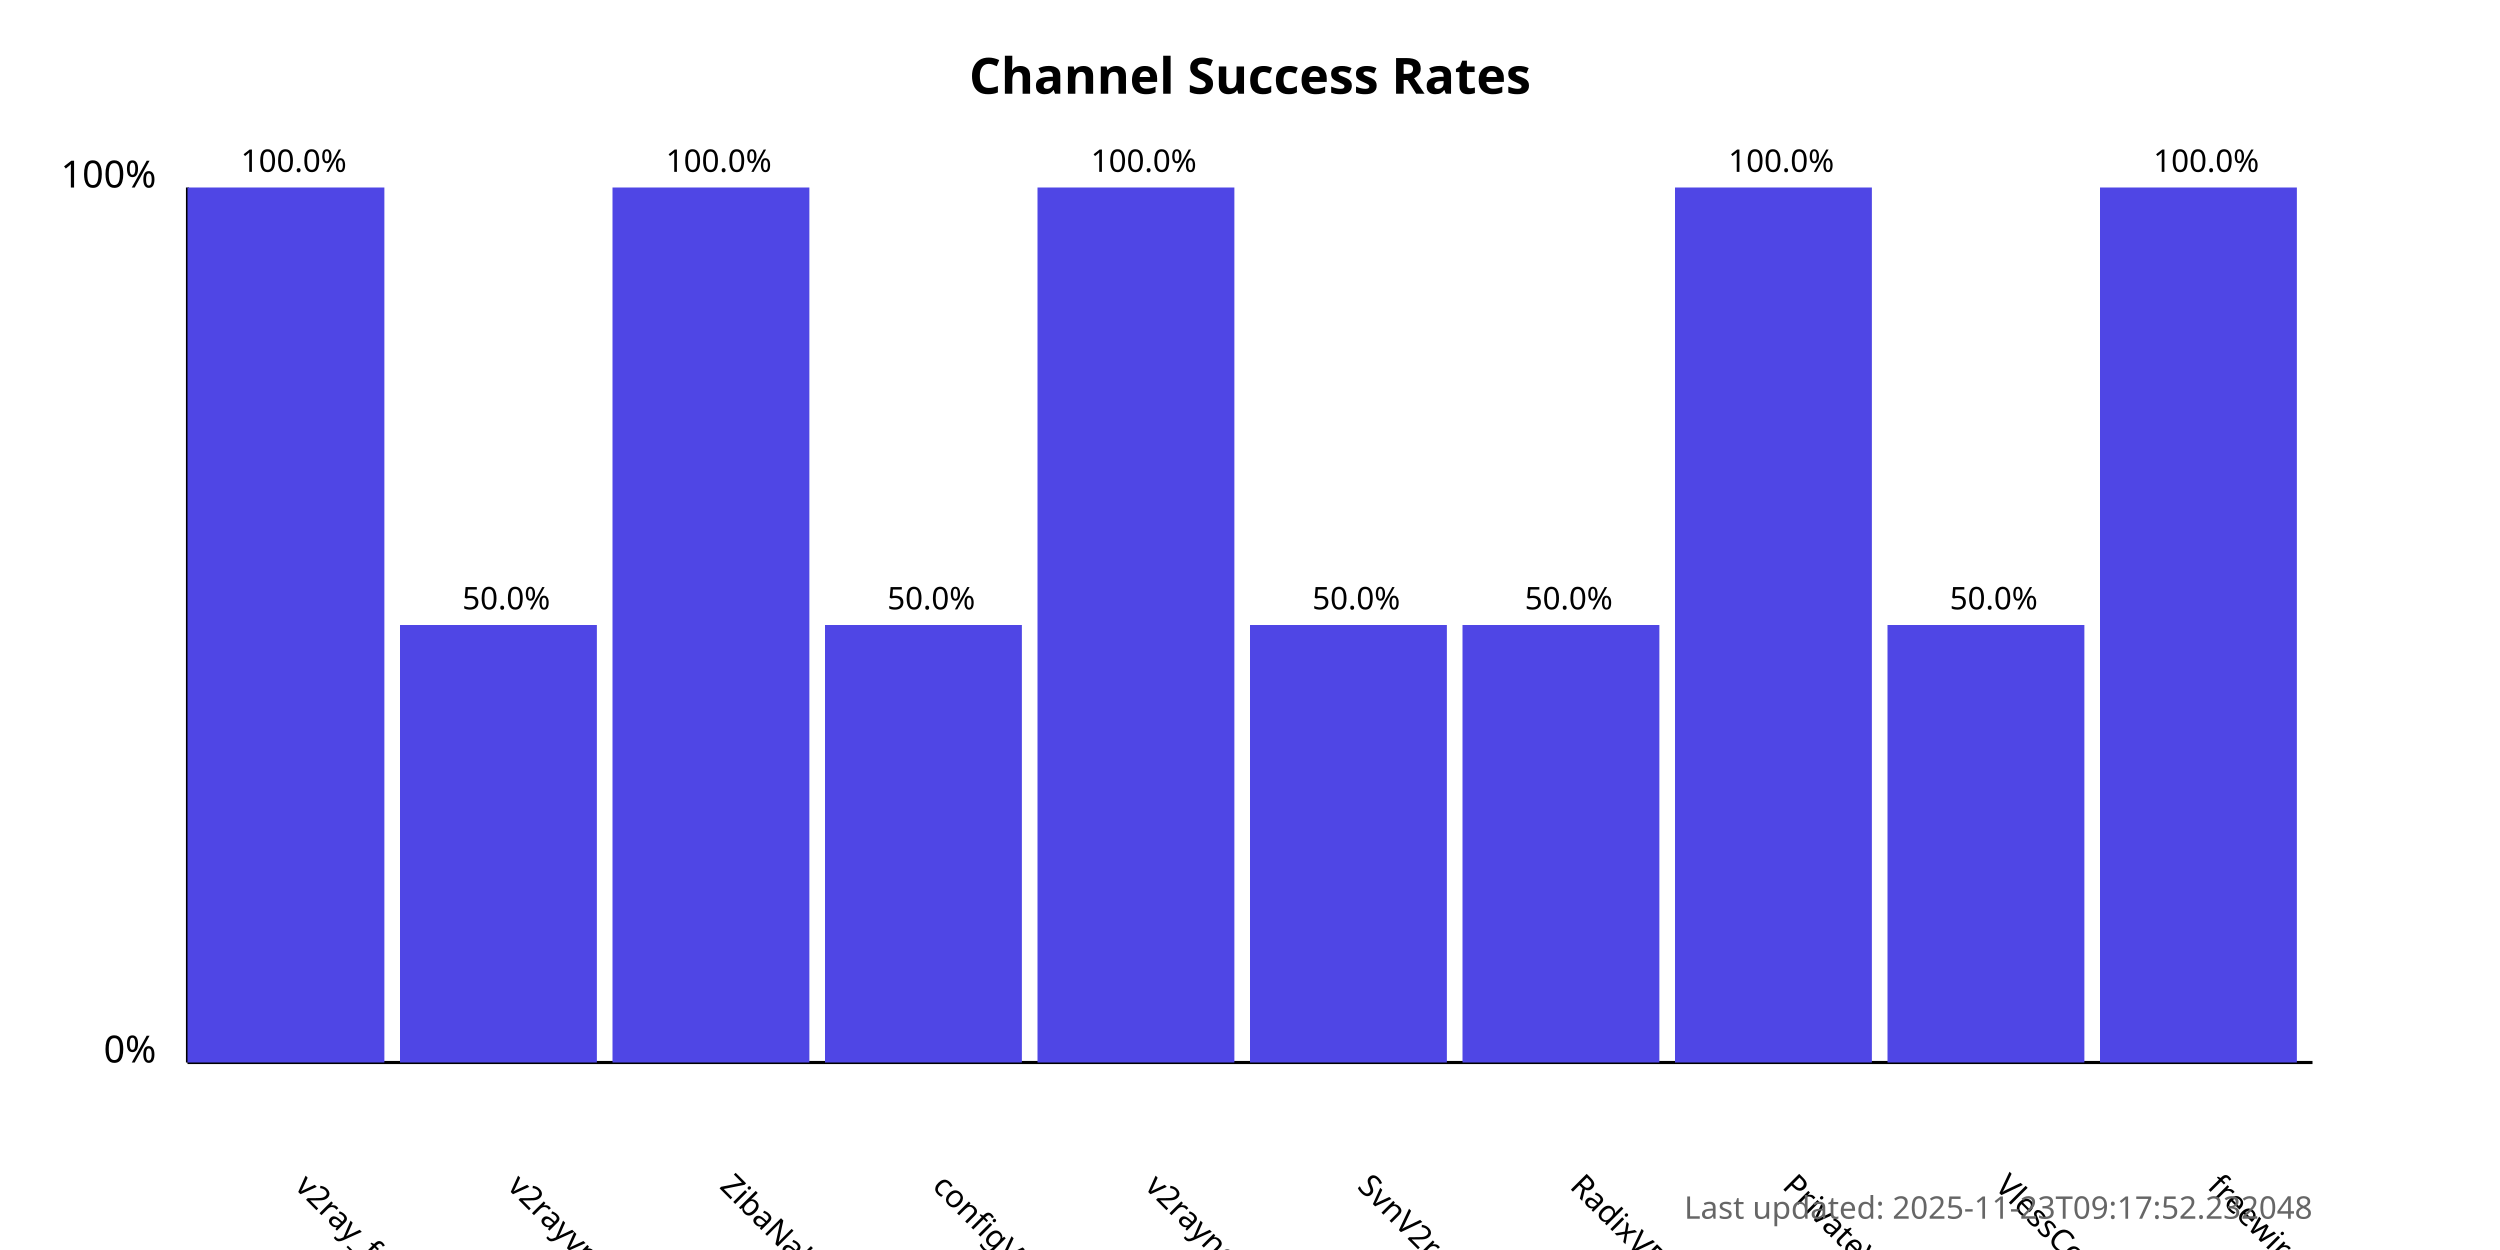
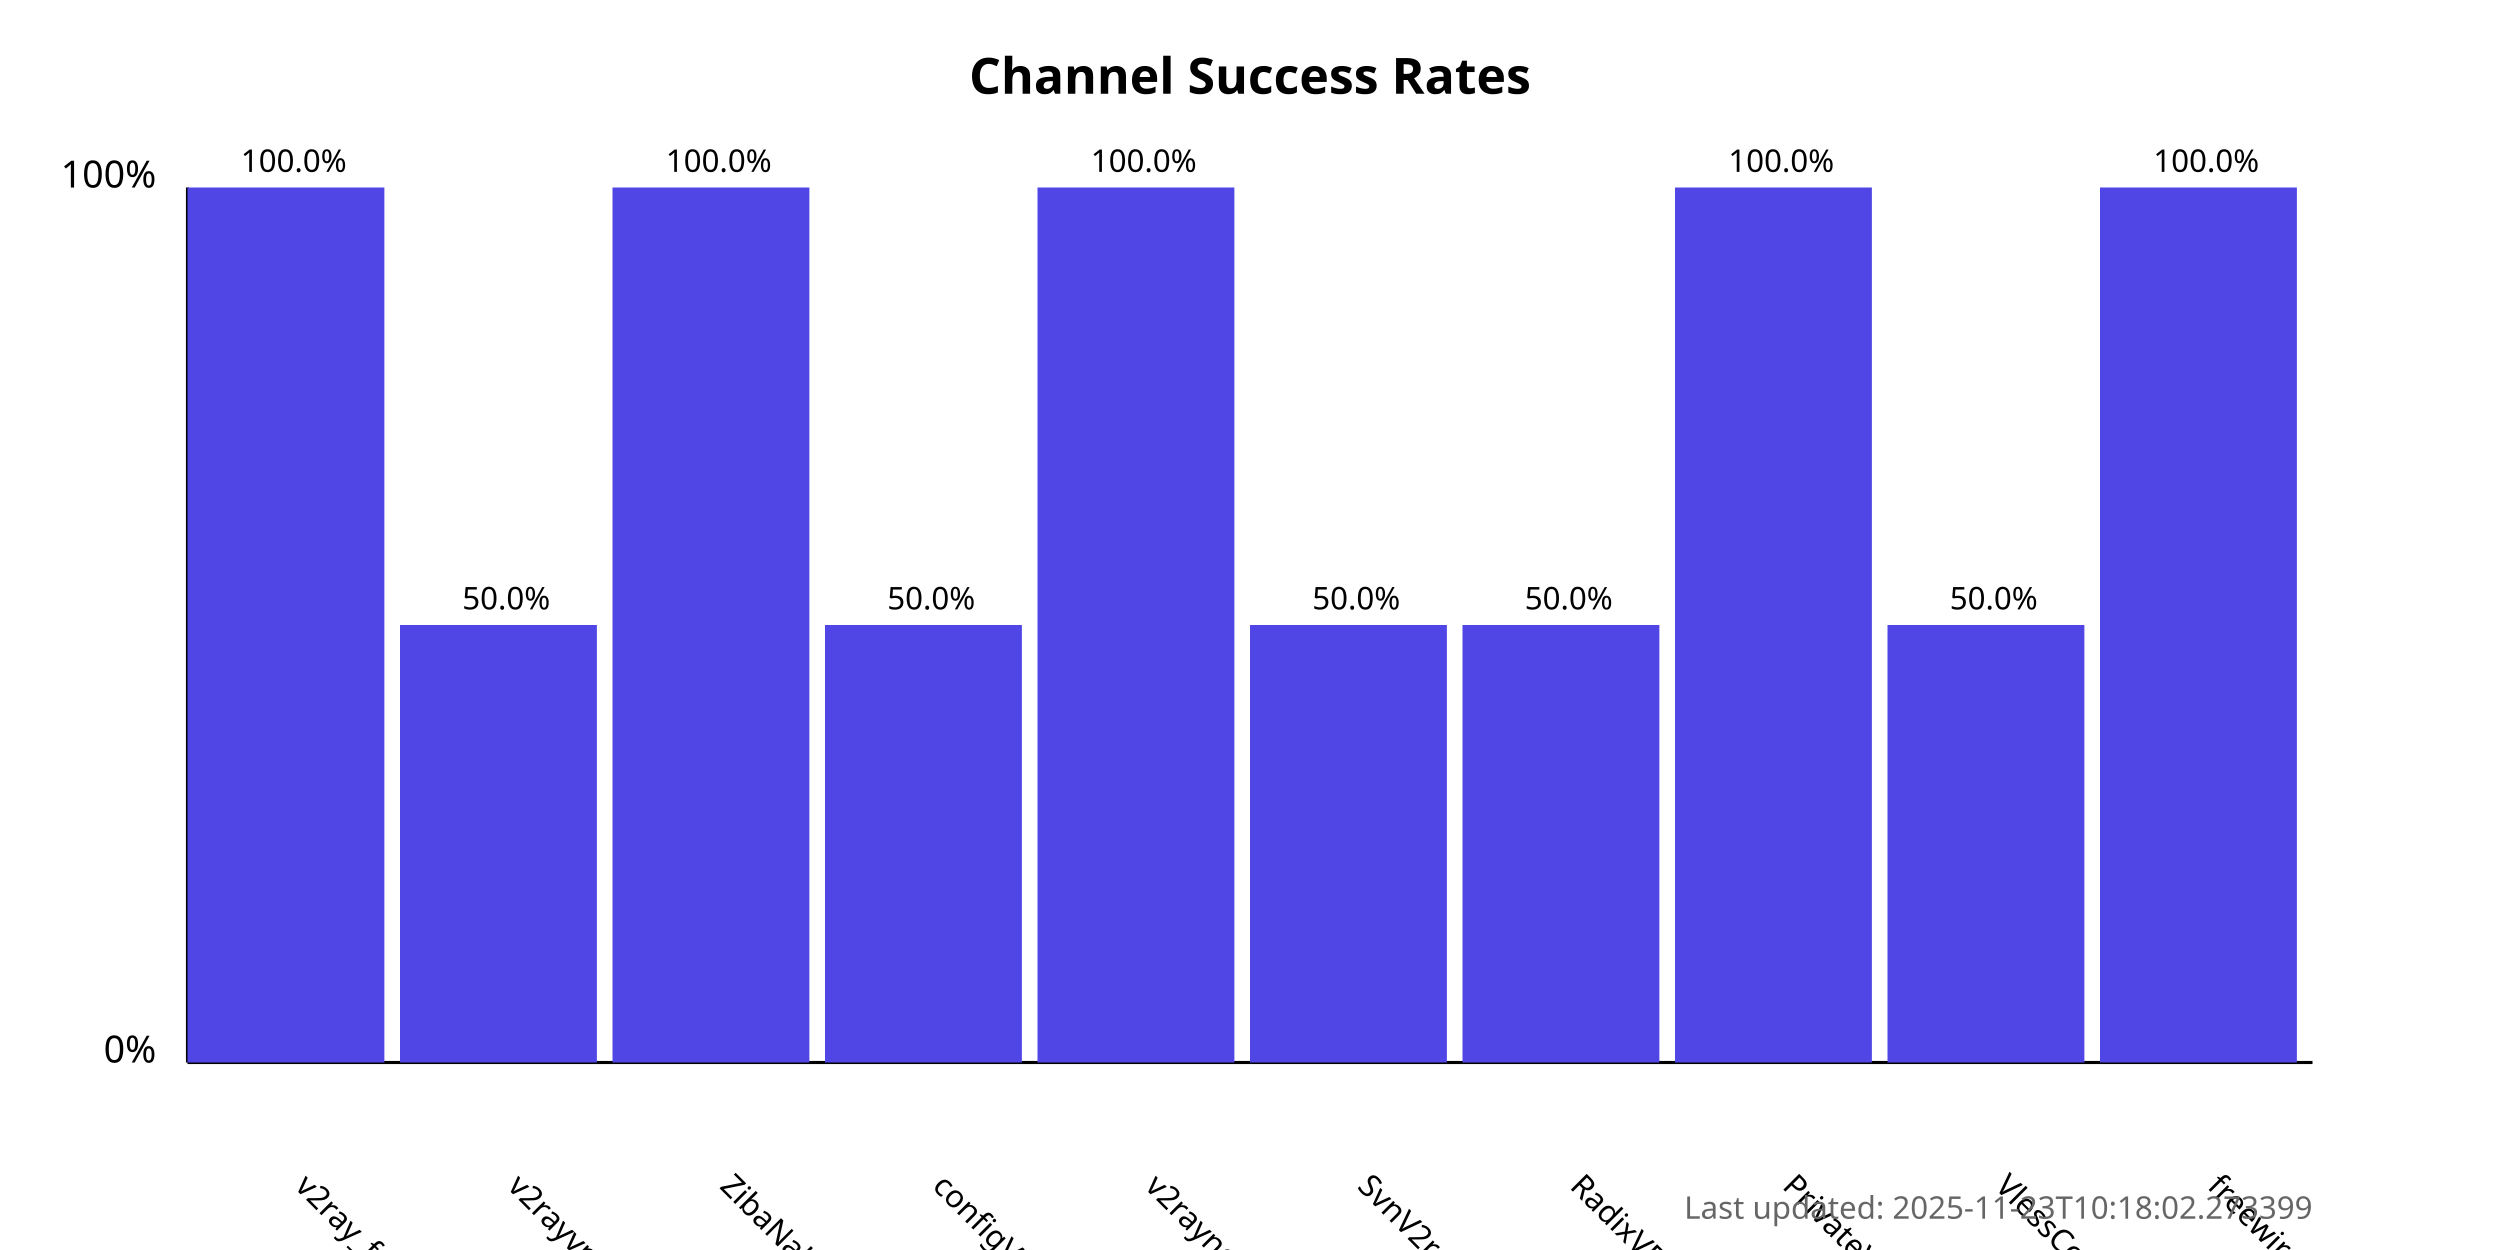
<svg xmlns="http://www.w3.org/2000/svg" width="800" height="400">
  <style>
            .chart-title { font: bold 16px sans-serif; }
            .axis-label { font: 12px sans-serif; }
            .tick-label { font: 10px sans-serif; }
            .bar { fill: #4f46e5; }
            .bar:hover { fill: #6366f1; }
            .timestamp { font: 10px sans-serif; fill: #666; }
        </style>
  <text x="400.0" y="30" text-anchor="middle" class="chart-title">
            Channel Success Rates
        </text>
  <line x1="60" y1="340" x2="60" y2="60" stroke="black" stroke-width="1" />
  <line x1="60" y1="340" x2="740" y2="340" stroke="black" stroke-width="1" />
  <text x="50" y="340" text-anchor="end" class="axis-label">0%</text>
  <text x="50" y="60" text-anchor="end" class="axis-label">100%</text>
  <g>
    <rect x="60" y="60.0" width="63.0" height="280.0" class="bar" />
    <text x="94.0" y="380" transform="rotate(45, 94.0, 380)" text-anchor="start" class="tick-label">
                v2ray_free_conf
            </text>
    <text x="94.0" y="55.0" text-anchor="middle" class="tick-label">
                100.0%
            </text>
  </g>
  <g>
    <rect x="128.0" y="200.0" width="63.0" height="140.0" class="bar" />
    <text x="162.0" y="380" transform="rotate(45, 162.0, 380)" text-anchor="start" class="tick-label">
                v2rayvpno
            </text>
    <text x="162.0" y="195.0" text-anchor="middle" class="tick-label">
                50.0%
            </text>
  </g>
  <g>
    <rect x="196.0" y="60.0" width="63.0" height="280.0" class="bar" />
    <text x="230.0" y="380" transform="rotate(45, 230.0, 380)" text-anchor="start" class="tick-label">
                ZibaNabz
            </text>
    <text x="230.0" y="55.0" text-anchor="middle" class="tick-label">
                100.0%
            </text>
  </g>
  <g>
    <rect x="264.0" y="200.0" width="63.0" height="140.0" class="bar" />
    <text x="298.0" y="380" transform="rotate(45, 298.0, 380)" text-anchor="start" class="tick-label">
                configV2rayForFree
            </text>
    <text x="298.0" y="195.0" text-anchor="middle" class="tick-label">
                50.0%
            </text>
  </g>
  <g>
    <rect x="332.0" y="60.0" width="63.0" height="280.0" class="bar" />
    <text x="366.0" y="380" transform="rotate(45, 366.0, 380)" text-anchor="start" class="tick-label">
                v2rayngvpn
            </text>
    <text x="366.0" y="55.0" text-anchor="middle" class="tick-label">
                100.0%
            </text>
  </g>
  <g>
    <rect x="400.0" y="200.0" width="63.0" height="140.0" class="bar" />
    <text x="434.0" y="380" transform="rotate(45, 434.0, 380)" text-anchor="start" class="tick-label">
                SvnV2ray
            </text>
    <text x="434.0" y="195.0" text-anchor="middle" class="tick-label">
                50.0%
            </text>
  </g>
  <g>
    <rect x="468.0" y="200.0" width="63.0" height="140.0" class="bar" />
    <text x="502.0" y="380" transform="rotate(45, 502.0, 380)" text-anchor="start" class="tick-label">
                RadixVPN
            </text>
    <text x="502.0" y="195.0" text-anchor="middle" class="tick-label">
                50.0%
            </text>
  </g>
  <g>
    <rect x="536.0" y="60.0" width="63.0" height="280.0" class="bar" />
    <text x="570.0" y="380" transform="rotate(45, 570.0, 380)" text-anchor="start" class="tick-label">
                PrivateVPNs
            </text>
    <text x="570.0" y="55.0" text-anchor="middle" class="tick-label">
                100.0%
            </text>
  </g>
  <g>
    <rect x="604.0" y="200.0" width="63.0" height="140.0" class="bar" />
    <text x="638.0" y="380" transform="rotate(45, 638.0, 380)" text-anchor="start" class="tick-label">
                VlessConfig
            </text>
    <text x="638.0" y="195.0" text-anchor="middle" class="tick-label">
                50.0%
            </text>
  </g>
  <g>
    <rect x="672.0" y="60.0" width="63.0" height="280.0" class="bar" />
    <text x="706.0" y="380" transform="rotate(45, 706.0, 380)" text-anchor="start" class="tick-label">
                freewireguard
            </text>
    <text x="706.0" y="55.0" text-anchor="middle" class="tick-label">
                100.0%
            </text>
  </g>
  <text x="740" y="390" text-anchor="end" class="timestamp">
-             Last updated: 2025-11-23T09:17:52.232048
+             Last updated: 2025-11-23T10:18:02.273399
        </text>
</svg>
